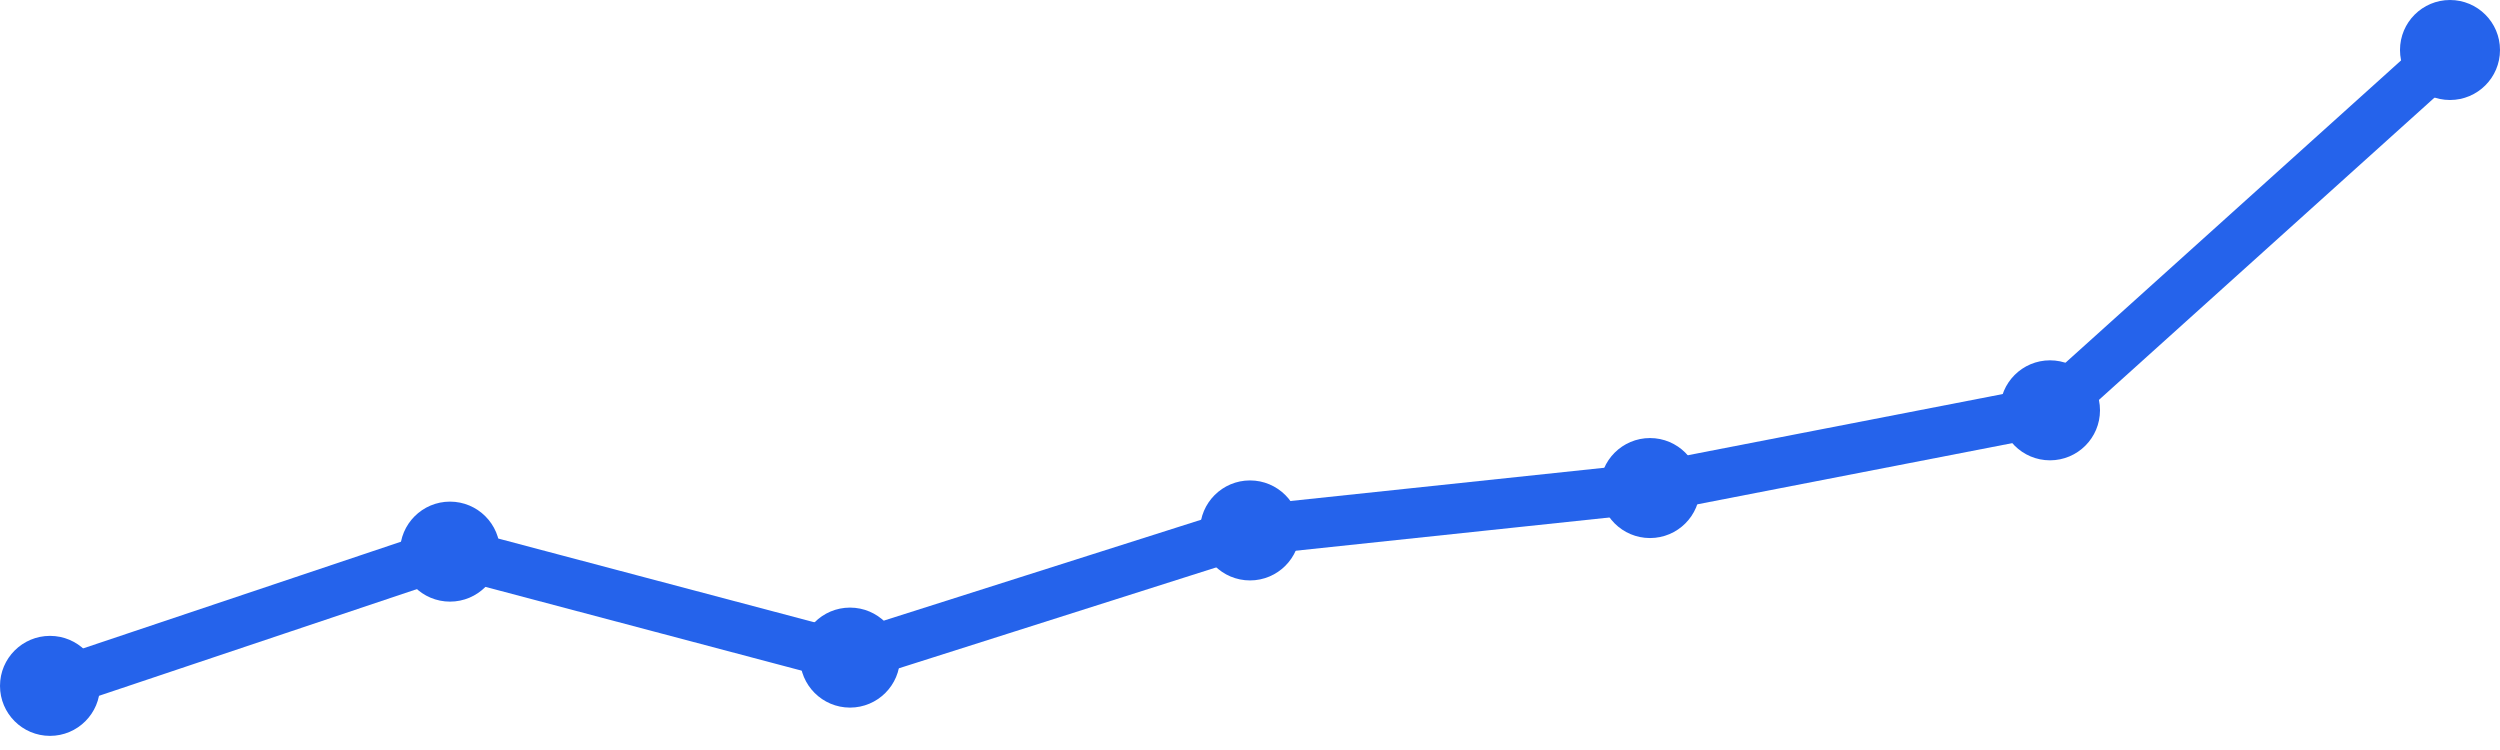
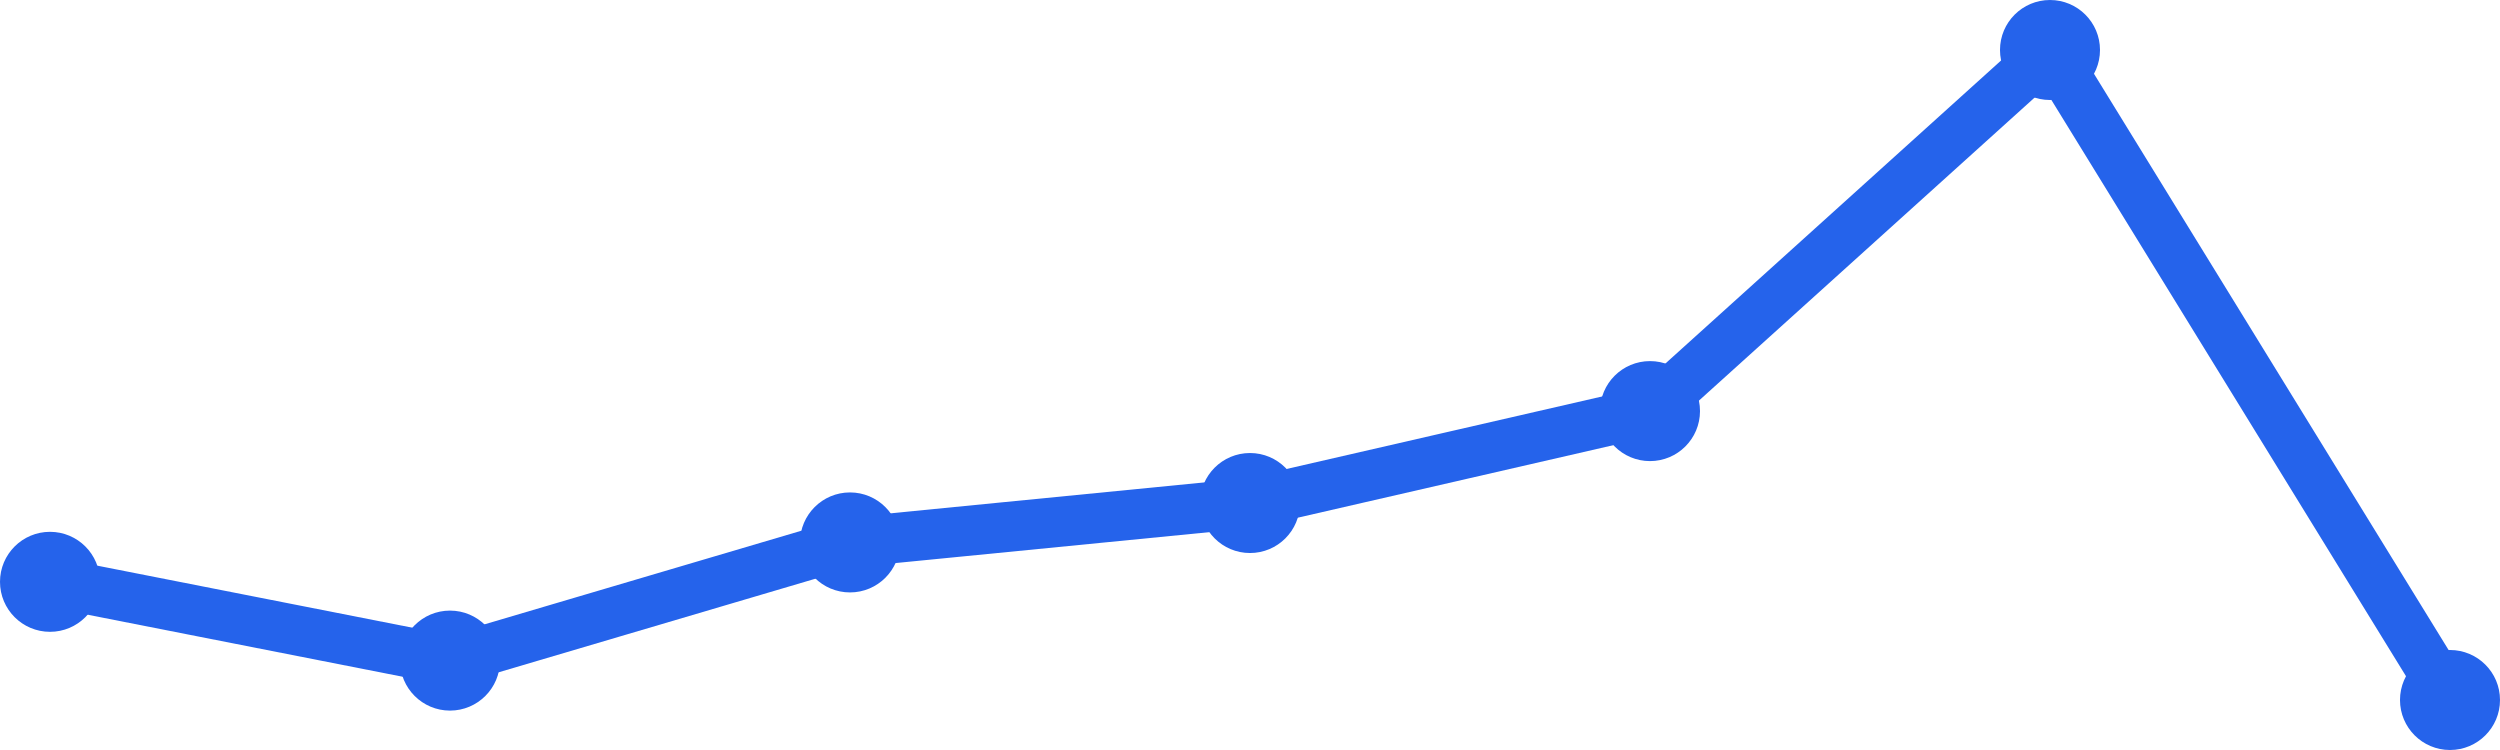
<svg xmlns="http://www.w3.org/2000/svg" width="100" height="30" viewBox="0 0 100 30">
-   <path d="M 2,27.435 L 18,22.065 L 34,26.304 L 50,21.217 L 66,19.522 L 82,16.413 L 98,2" fill="none" stroke="#2563eb" stroke-width="2" stroke-linecap="round" stroke-linejoin="round" />
-   <circle cx="2" cy="27.435" r="2" fill="#2563eb" />
-   <circle cx="18" cy="22.065" r="2" fill="#2563eb" />
-   <circle cx="34" cy="26.304" r="2" fill="#2563eb" />
-   <circle cx="50" cy="21.217" r="2" fill="#2563eb" />
-   <circle cx="66" cy="19.522" r="2" fill="#2563eb" />
-   <circle cx="82" cy="16.413" r="2" fill="#2563eb" />
-   <circle cx="98" cy="2" r="2" fill="#2563eb" />
+   <path d="M 2,23.273 L 18,26.424 L 34,21.697 L 50,20.121 L 66,16.444 L 82,2 L 98,28" fill="none" stroke="#2563eb" stroke-width="2" stroke-linecap="round" stroke-linejoin="round" />
+   <circle cx="2" cy="23.273" r="2" fill="#2563eb" />
+   <circle cx="18" cy="26.424" r="2" fill="#2563eb" />
+   <circle cx="34" cy="21.697" r="2" fill="#2563eb" />
+   <circle cx="50" cy="20.121" r="2" fill="#2563eb" />
+   <circle cx="66" cy="16.444" r="2" fill="#2563eb" />
+   <circle cx="82" cy="2" r="2" fill="#2563eb" />
+   <circle cx="98" cy="28" r="2" fill="#2563eb" />
</svg>
